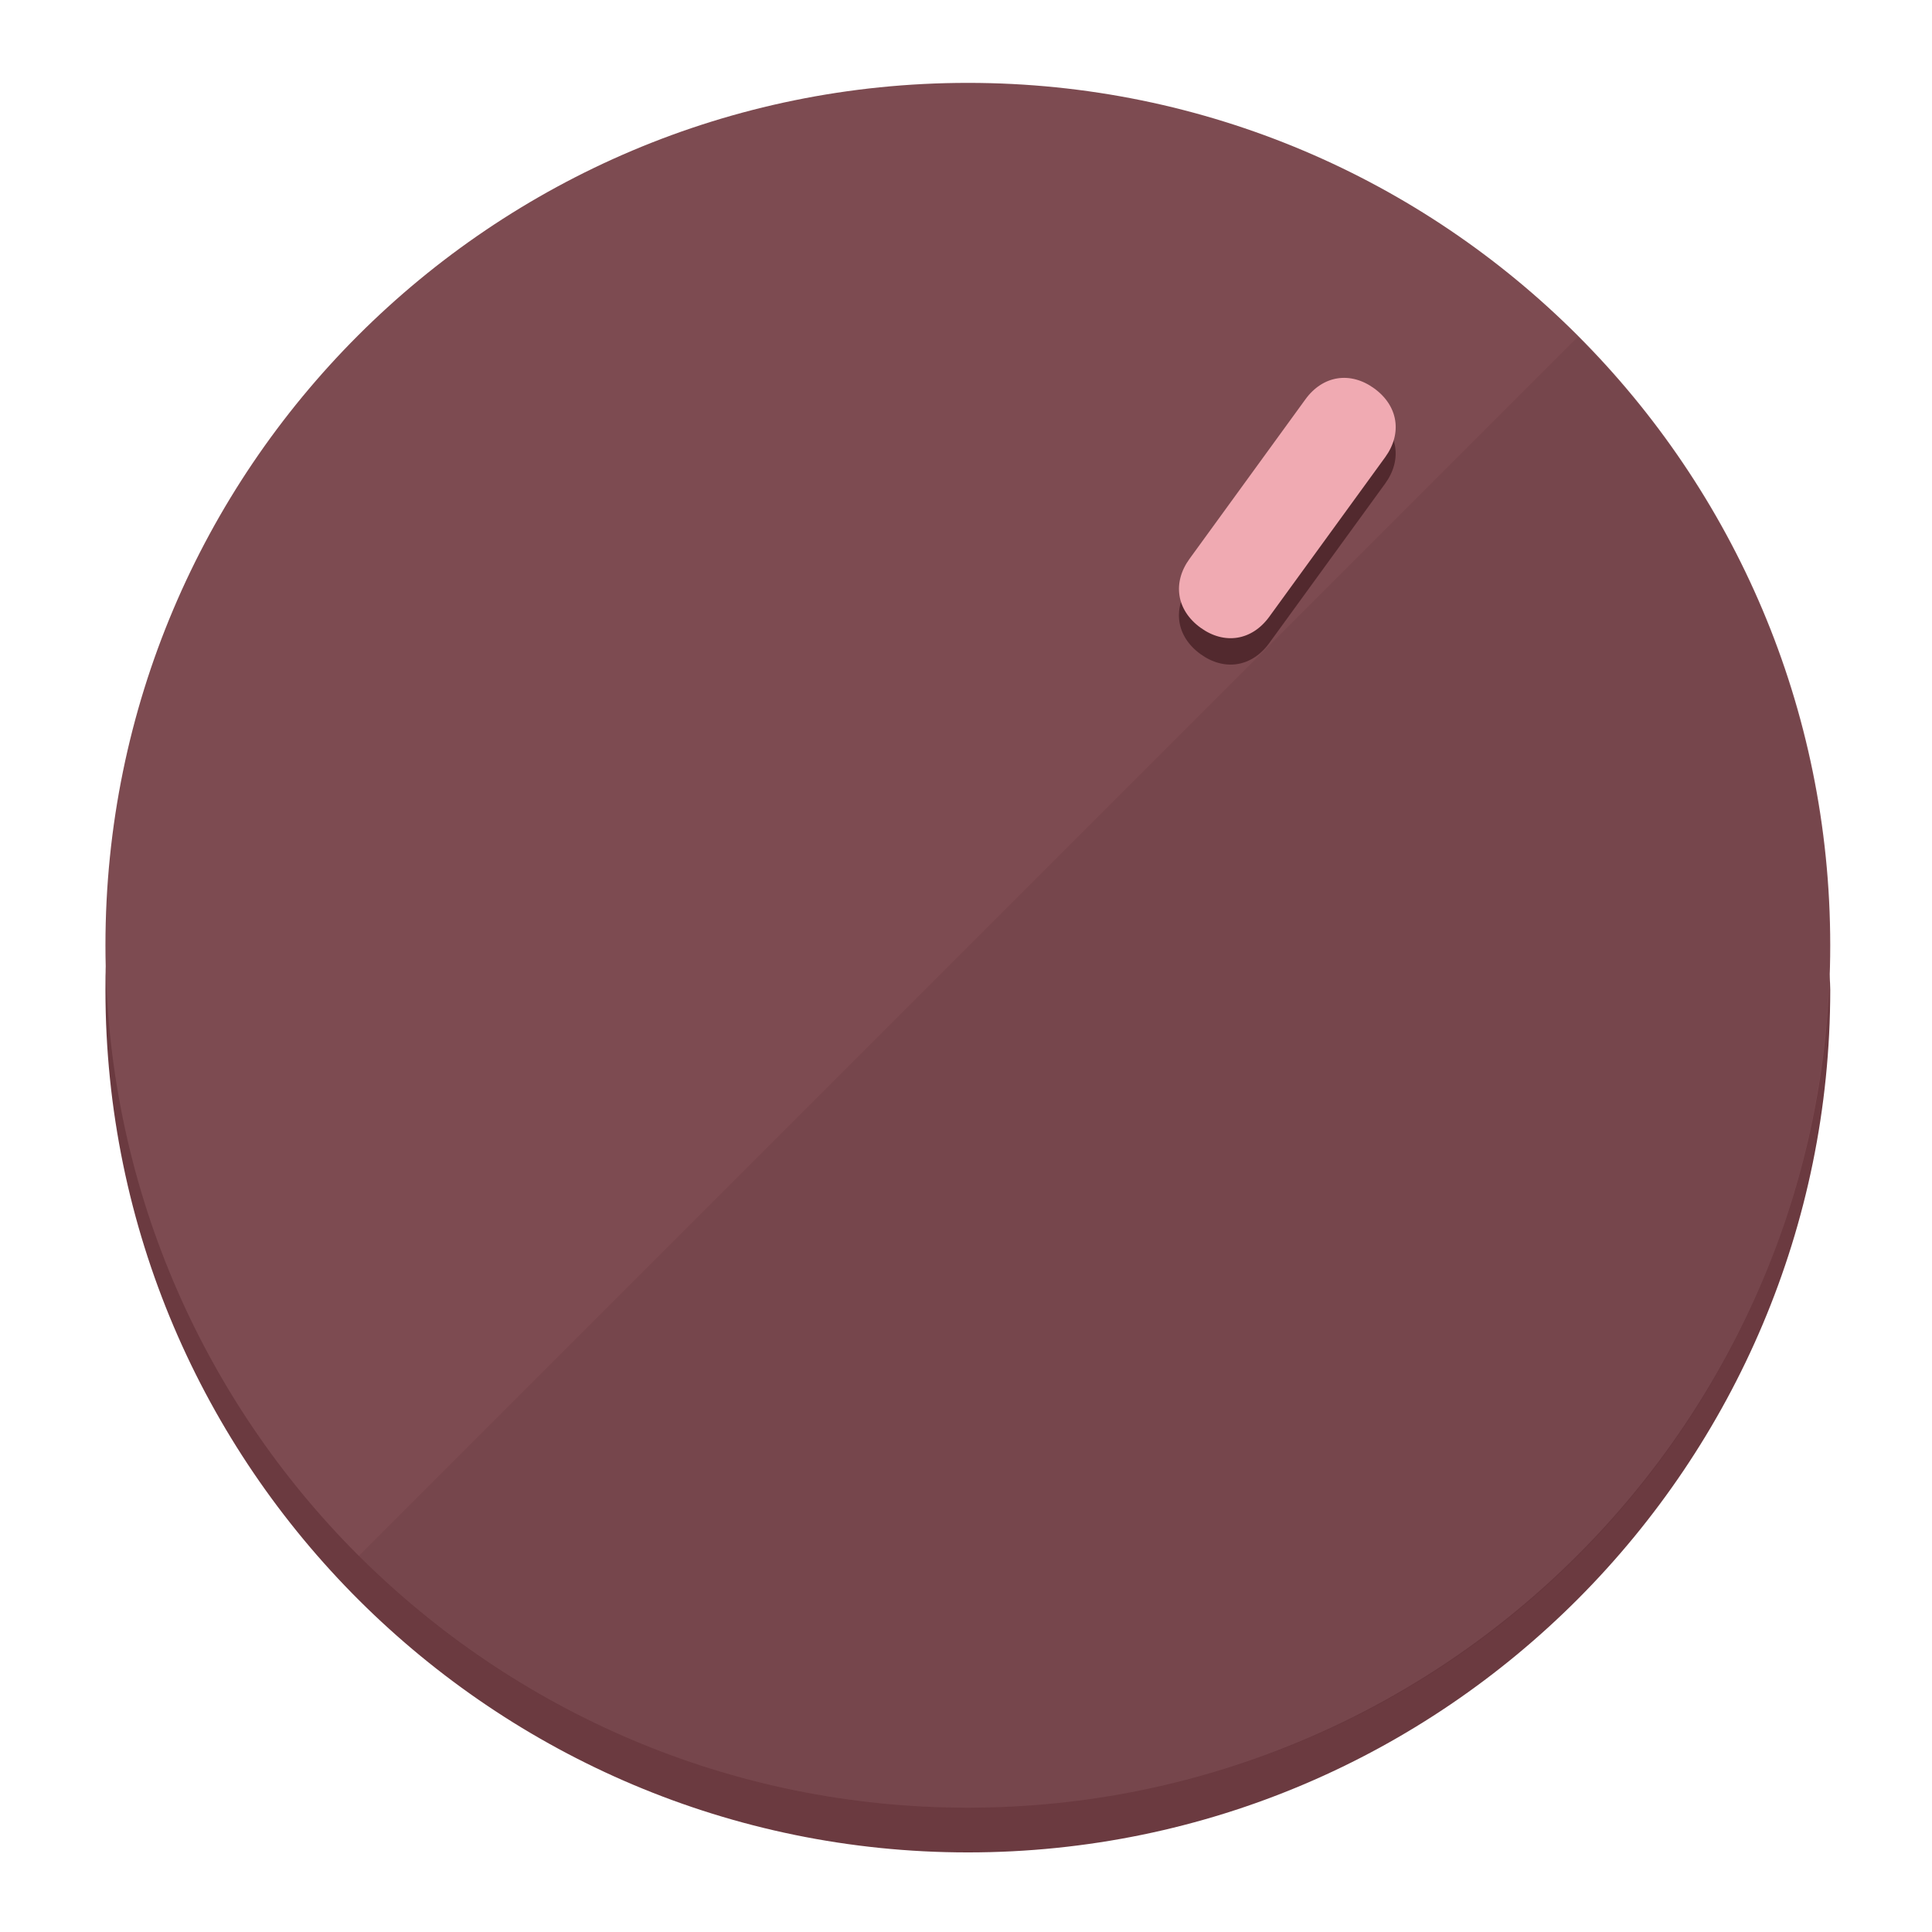
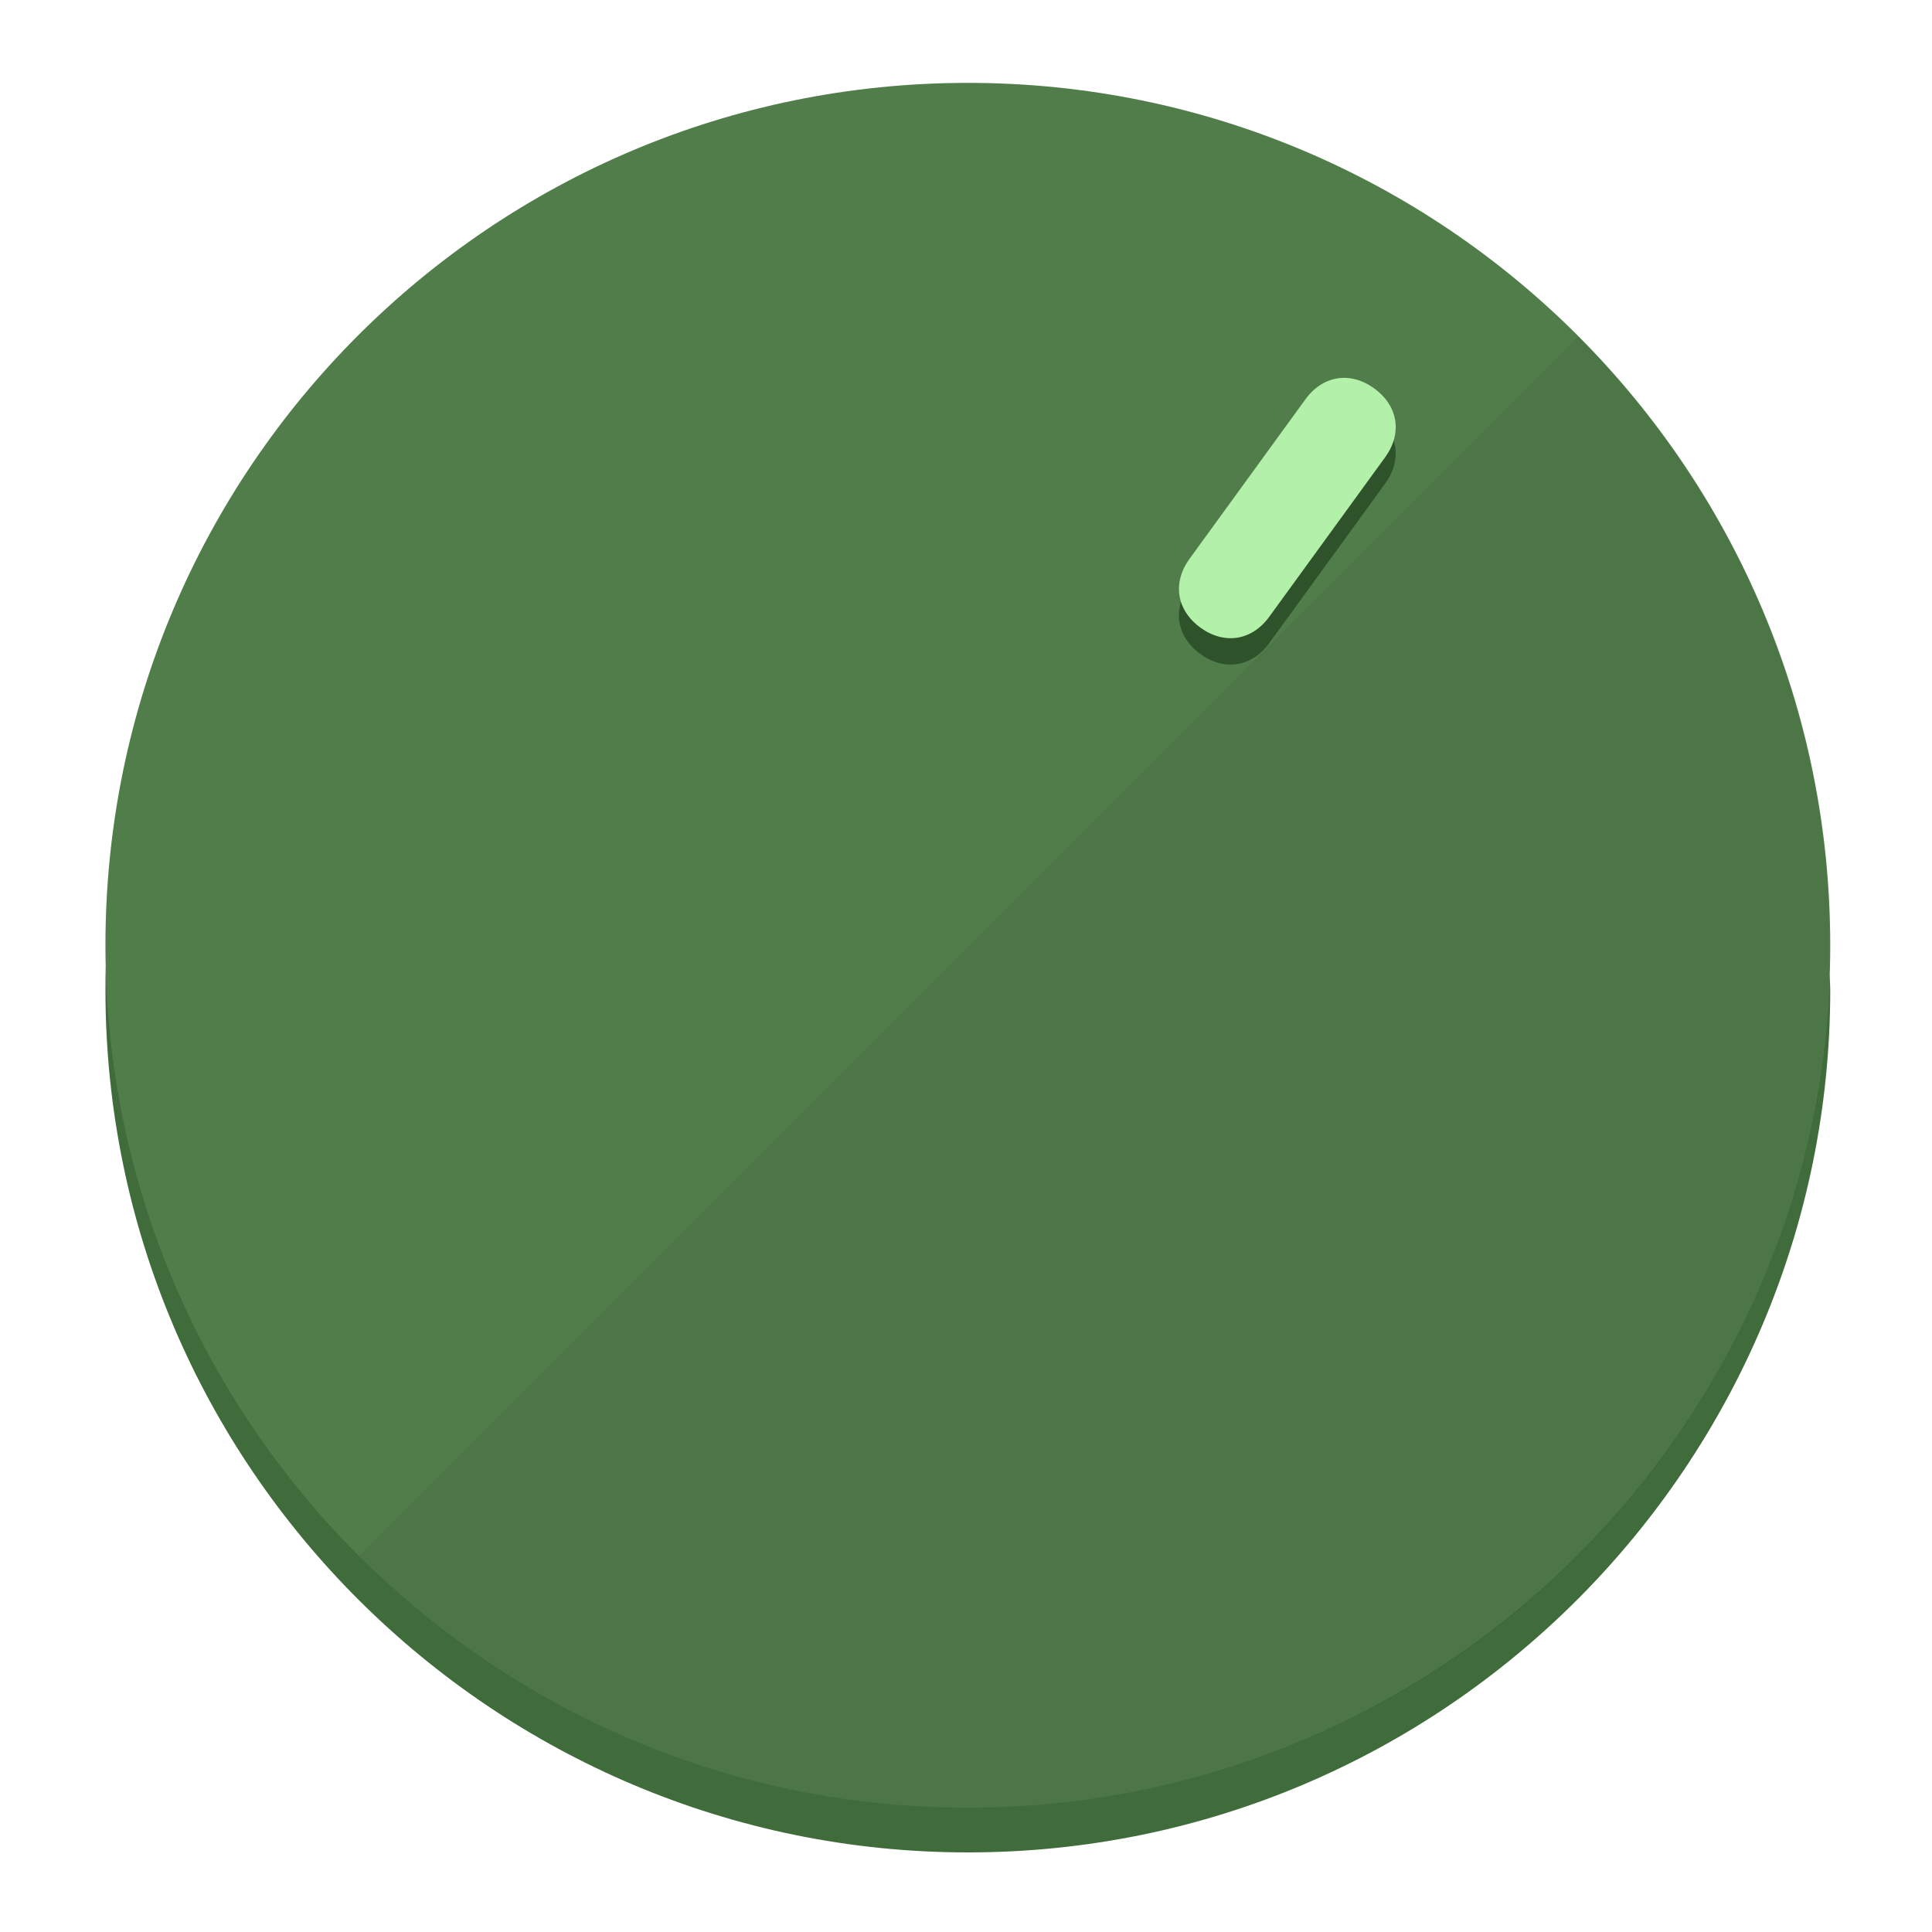
<svg xmlns="http://www.w3.org/2000/svg" height="120px" width="120px" version="1.1" id="Layer_1" viewBox="0 0 496.8 496.8" xml:space="preserve">
  <defs id="defs23" />
  <g id="g3158">
-     <path style="display:inline;fill:#6B3A40;fill-opacity:1;stroke-width:1.584" d="m 248.875,445.92 c 116.582,0 212.89,-91.238 220.493,-205.286 0,5.069 1.267,8.87 1.267,13.939 0,121.651 -98.842,221.76 -221.76,221.76 -121.651,0 -221.76,-98.842 -221.76,-221.76 0,-5.069 0,-8.87 1.267,-13.939 7.603,114.048 103.91,205.286 220.493,205.286 z" id="path8" />
-     <circle style="display:inline;fill:#7D4B51;fill-opacity:1;stroke-width:1.584" cx="248.875" cy="243.071" r="221.76" id="circle12" />
-     <path style="display:inline;fill:#52292E;fill-opacity:0.154;stroke-width:1.587" d="m 405.744,86.606 c 86.308,86.308 86.308,227.193 0,313.5 -86.308,86.308 -227.193,86.308 -313.5,0" id="path14" />
+     <path style="display:inline;fill:#406B3A;fill-opacity:1;stroke-width:1.584" d="m 248.875,445.92 c 116.582,0 212.89,-91.238 220.493,-205.286 0,5.069 1.267,8.87 1.267,13.939 0,121.651 -98.842,221.76 -221.76,221.76 -121.651,0 -221.76,-98.842 -221.76,-221.76 0,-5.069 0,-8.87 1.267,-13.939 7.603,114.048 103.91,205.286 220.493,205.286 z" id="path8" />
+     <circle style="display:inline;fill:#517D4B;fill-opacity:1;stroke-width:1.584" cx="248.875" cy="243.071" r="221.76" id="circle12" />
+     <path style="display:inline;fill:#2E5229;fill-opacity:0.154;stroke-width:1.587" d="m 405.744,86.606 c 86.308,86.308 86.308,227.193 0,313.5 -86.308,86.308 -227.193,86.308 -313.5,0" id="path14" />
  </g>
  <g id="g3198">
    <circle style="display:none;fill:#000000;fill-opacity:0;stroke-width:1.584" cx="344.188" cy="51.017" r="221.76" id="circle12-3" transform="rotate(36)" />
-     <path style="display:inline;fill:#52292E;fill-opacity:1;stroke-width:1.584" d="m 326.375,165.375 c -4.469,6.151 -11.549,7.272 -17.7,2.803 v 0 c -6.151,-4.469 -7.273,-11.549 -2.803,-17.7 l 29.794,-41.007 c 4.469,-6.151 11.549,-7.272 17.7,-2.803 v 0 c 6.151,4.469 7.272,11.549 2.803,17.7 z" id="path3789" />
-     <path style="display:inline;fill:#F0AAB2;stroke-width:1.584" d="m 326.385,158.59 c -4.469,6.151 -11.549,7.272 -17.7,2.803 v 0 c -6.151,-4.469 -7.272,-11.549 -2.803,-17.7 l 29.794,-41.007 c 4.469,-6.151 11.549,-7.273 17.7,-2.803 v 0 c 6.151,4.469 7.272,11.549 2.803,17.7 z" id="path915" />
+     <path style="display:inline;fill:#2E5229;fill-opacity:1;stroke-width:1.584" d="m 326.375,165.375 c -4.469,6.151 -11.549,7.272 -17.7,2.803 v 0 c -6.151,-4.469 -7.273,-11.549 -2.803,-17.7 l 29.794,-41.007 c 4.469,-6.151 11.549,-7.272 17.7,-2.803 v 0 c 6.151,4.469 7.272,11.549 2.803,17.7 z" id="path3789" />
+     <path style="display:inline;fill:#B3F0AA;stroke-width:1.584" d="m 326.385,158.59 c -4.469,6.151 -11.549,7.272 -17.7,2.803 v 0 c -6.151,-4.469 -7.272,-11.549 -2.803,-17.7 l 29.794,-41.007 c 4.469,-6.151 11.549,-7.273 17.7,-2.803 v 0 c 6.151,4.469 7.272,11.549 2.803,17.7 z" id="path915" />
  </g>
</svg>
